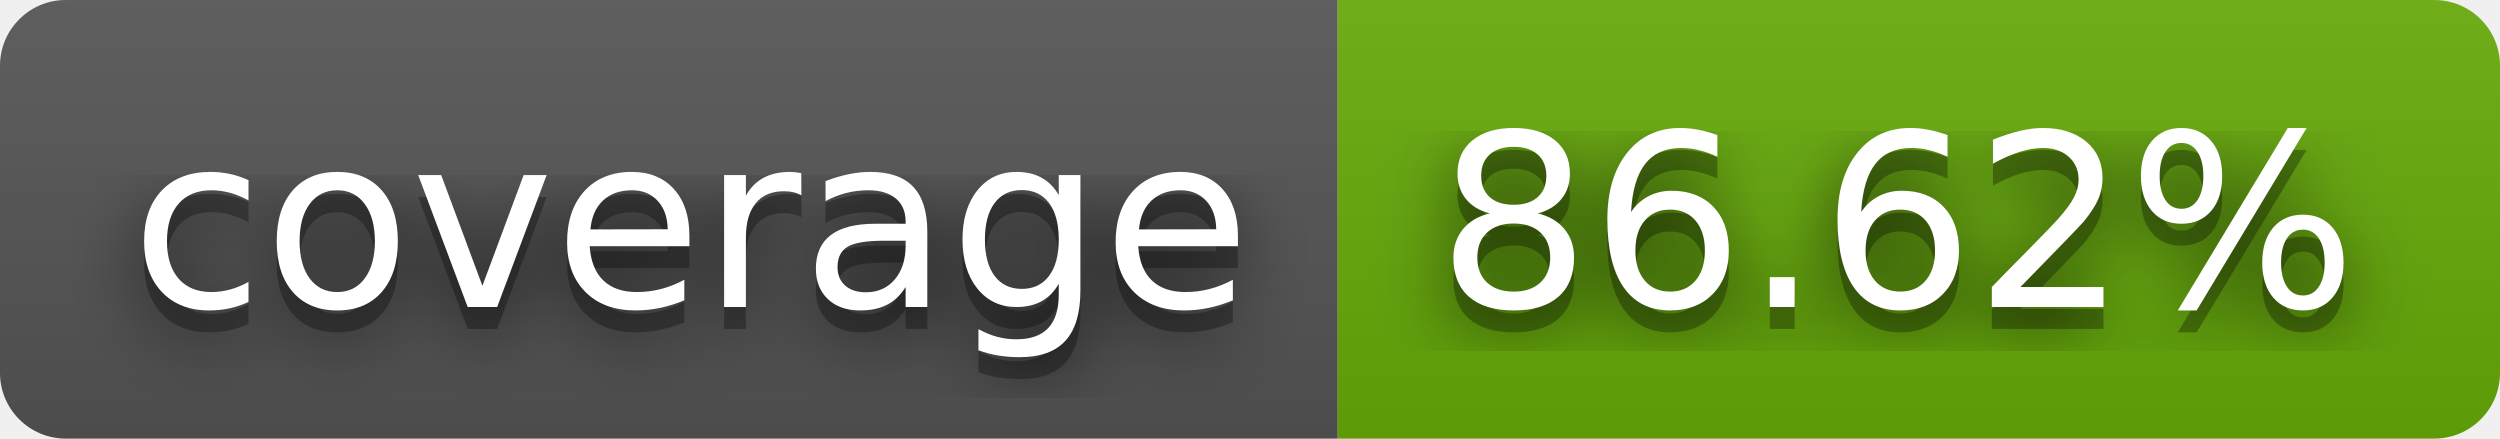
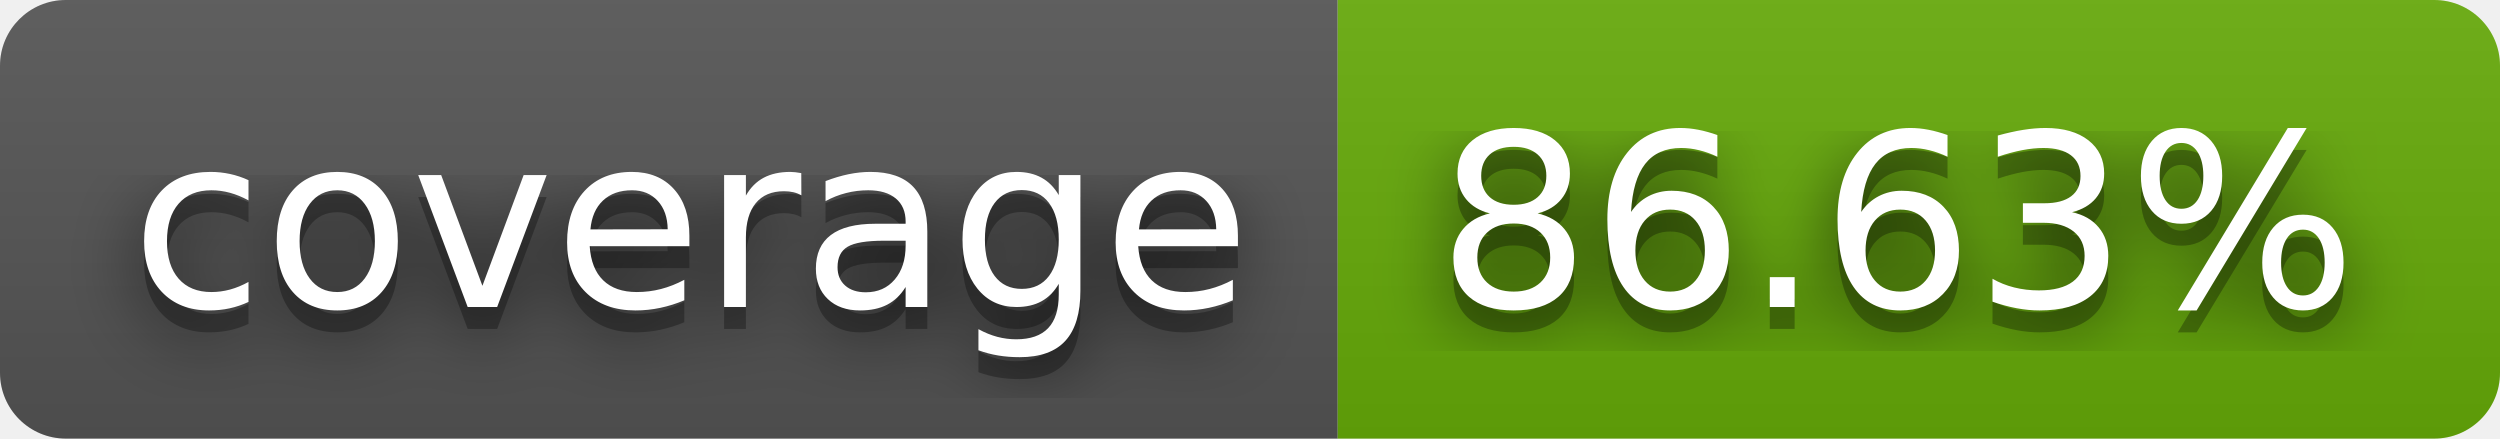
- <svg xmlns="http://www.w3.org/2000/svg" width="114" height="20" role="img" aria-label="coverage: 86.62%">
+ <svg xmlns="http://www.w3.org/2000/svg" width="114" height="20" role="img" aria-label="coverage: 86.63%">
  <filter id="blur">
    <feGaussianBlur stdDeviation="16" />
  </filter>
  <linearGradient id="s" x2="0" y2="100%">
    <stop offset="0" stop-color="#bbb" stop-opacity=".1" />
    <stop offset="1" stop-opacity=".1" />
  </linearGradient>
  <clipPath id="r">
    <rect width="114" height="20" rx="3" />
  </clipPath>
  <g clip-path="url(#r)">
    <rect width="61" height="20" fill="#555" />
    <rect x="61" width="53" height="20" fill="#67ac09" />
    <rect width="114" height="20" fill="url(#s)" />
  </g>
  <g fill="#fff" text-anchor="middle" font-family="Verdana,Geneva,DejaVu Sans,sans-serif" text-rendering="geometricPrecision" font-size="110">
    <g transform="scale(.1)">
      <g aria-hidden="true" fill="#010101">
        <text x="315" y="150" fill-opacity=".8" filter="url(#blur)" textLength="510">coverage</text>
        <text x="315" y="150" fill-opacity=".3" textLength="510">coverage</text>
      </g>
      <text x="315" y="140" textLength="510">coverage</text>
    </g>
    <g transform="scale(.1)">
      <g aria-hidden="true" fill="#010101">
-         <text x="865" y="150" fill-opacity=".8" filter="url(#blur)" textLength="430">86.62%</text>
-         <text x="865" y="150" fill-opacity=".3" textLength="430">86.62%</text>
+         <text x="865" y="150" fill-opacity=".8" filter="url(#blur)" textLength="430">86.63%</text>
+         <text x="865" y="150" fill-opacity=".3" textLength="430">86.63%</text>
      </g>
-       <text x="865" y="140" textLength="430">86.62%</text>
+       <text x="865" y="140" textLength="430">86.63%</text>
    </g>
  </g>
</svg>
